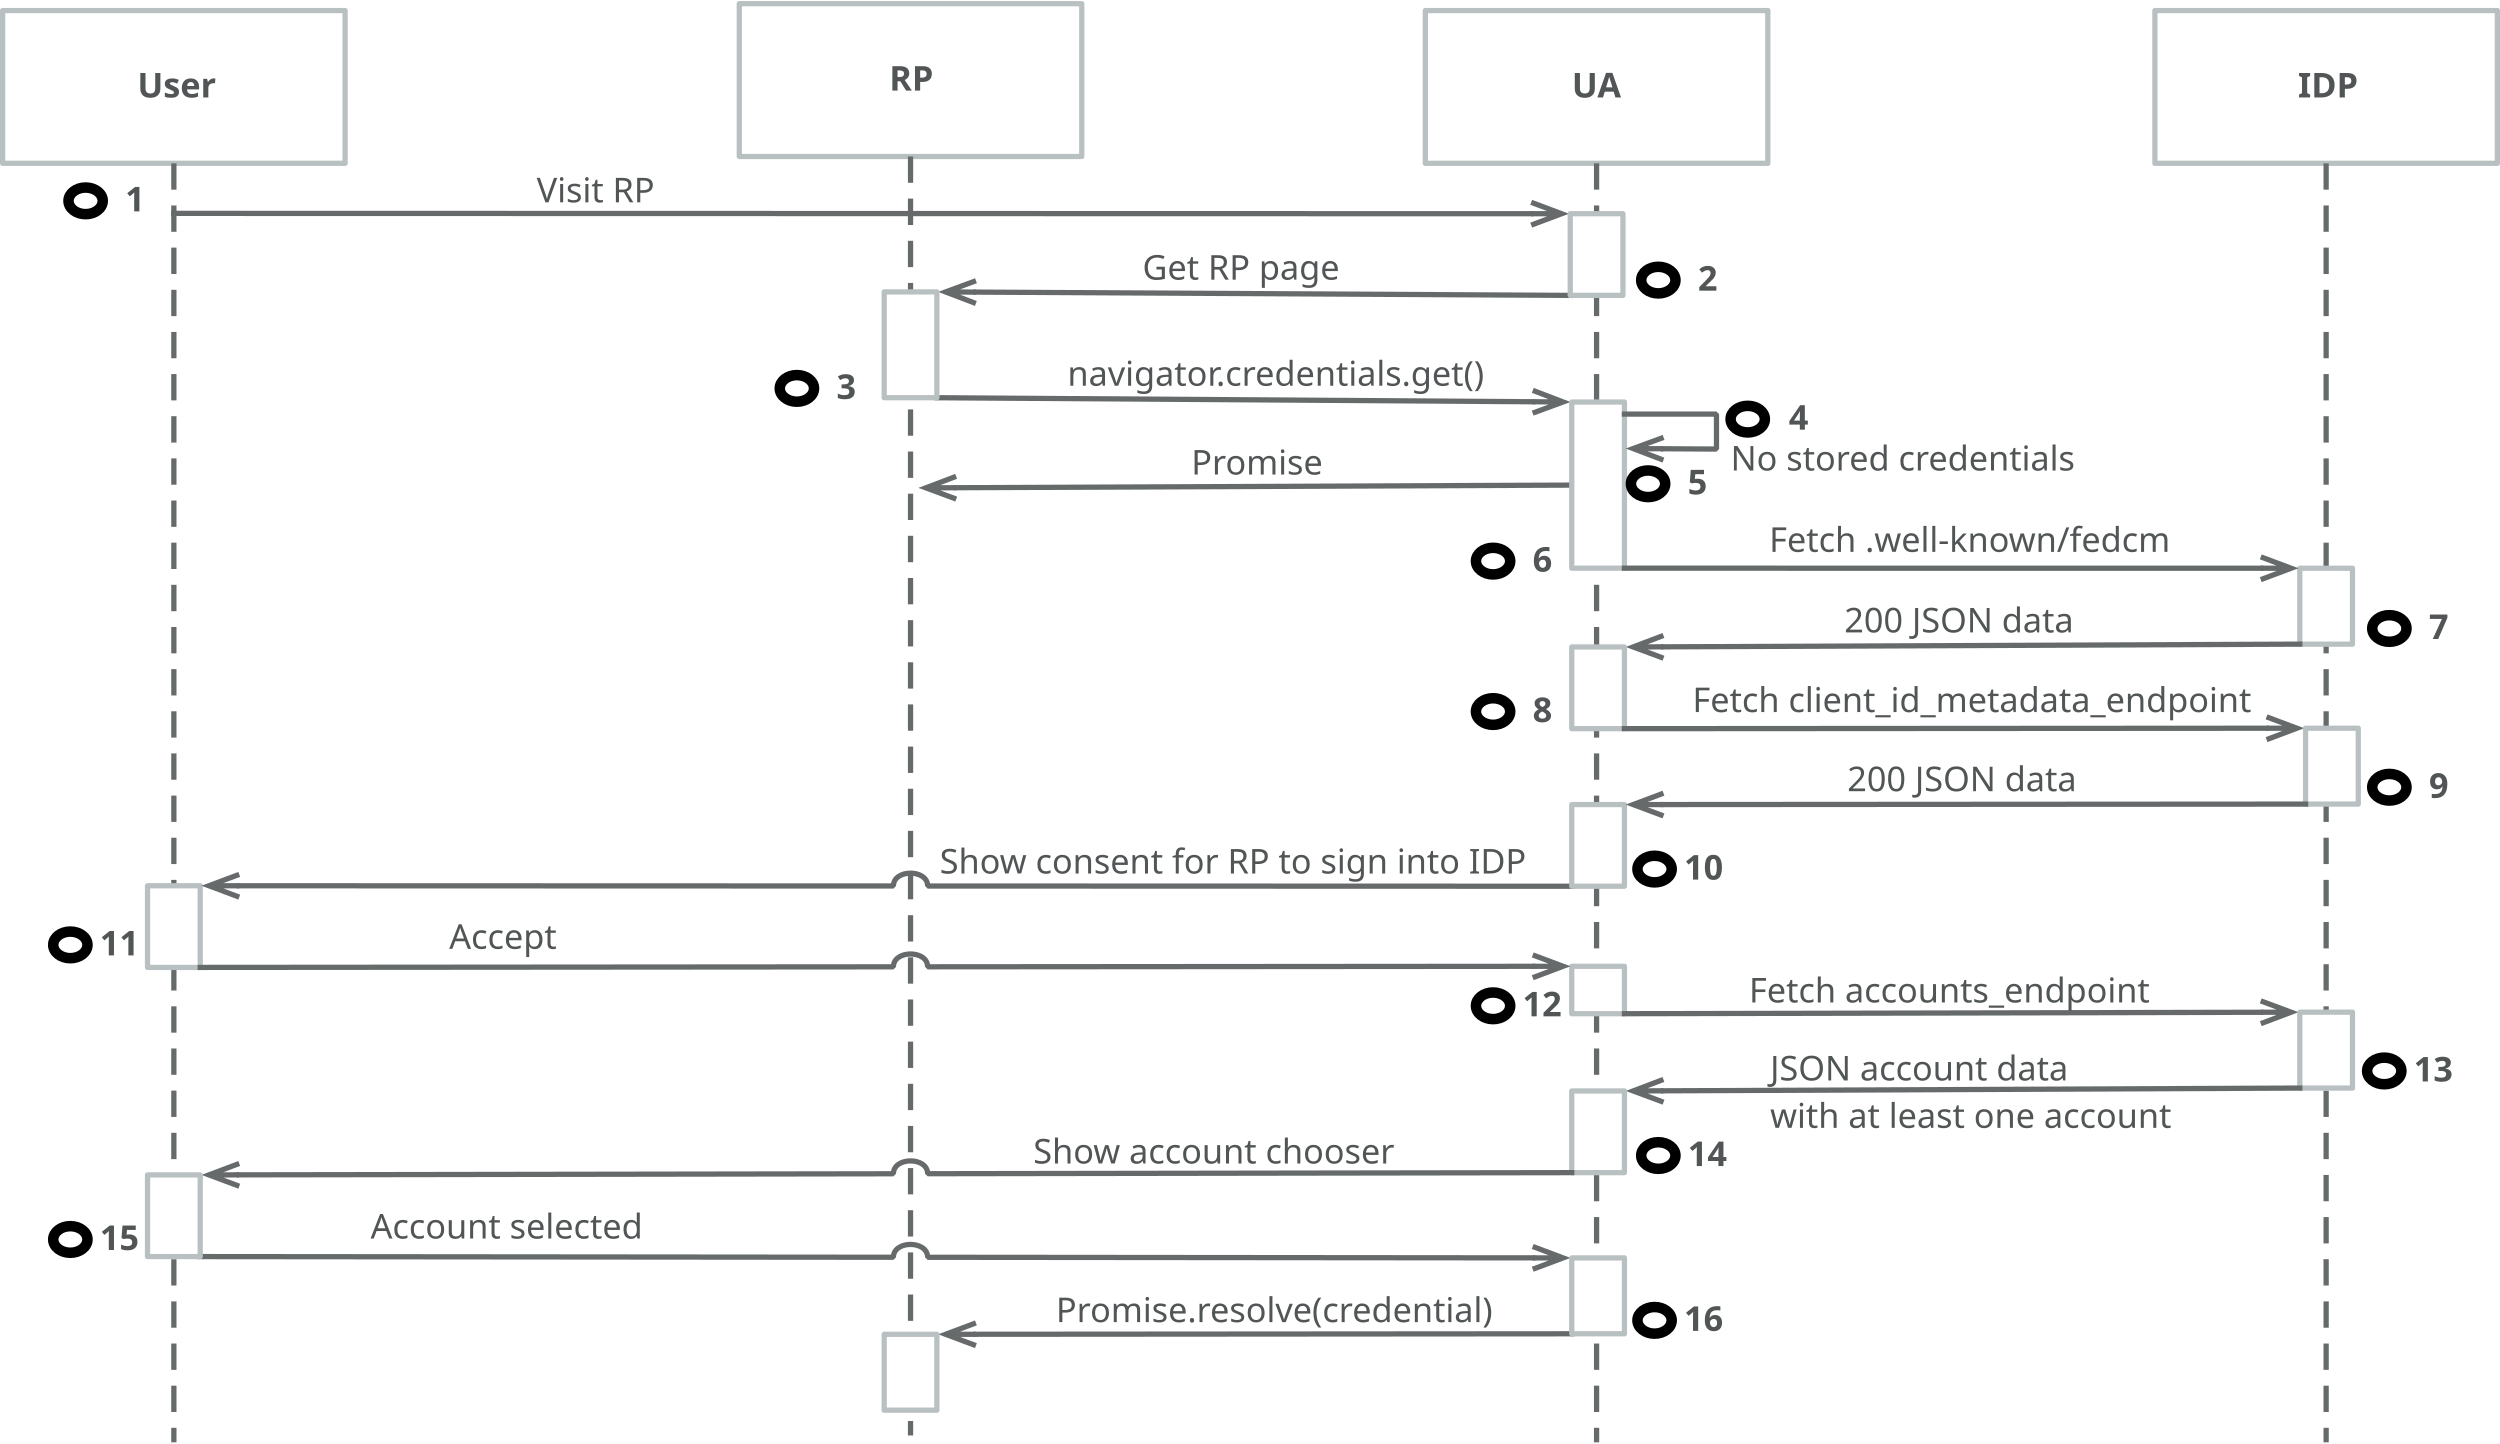
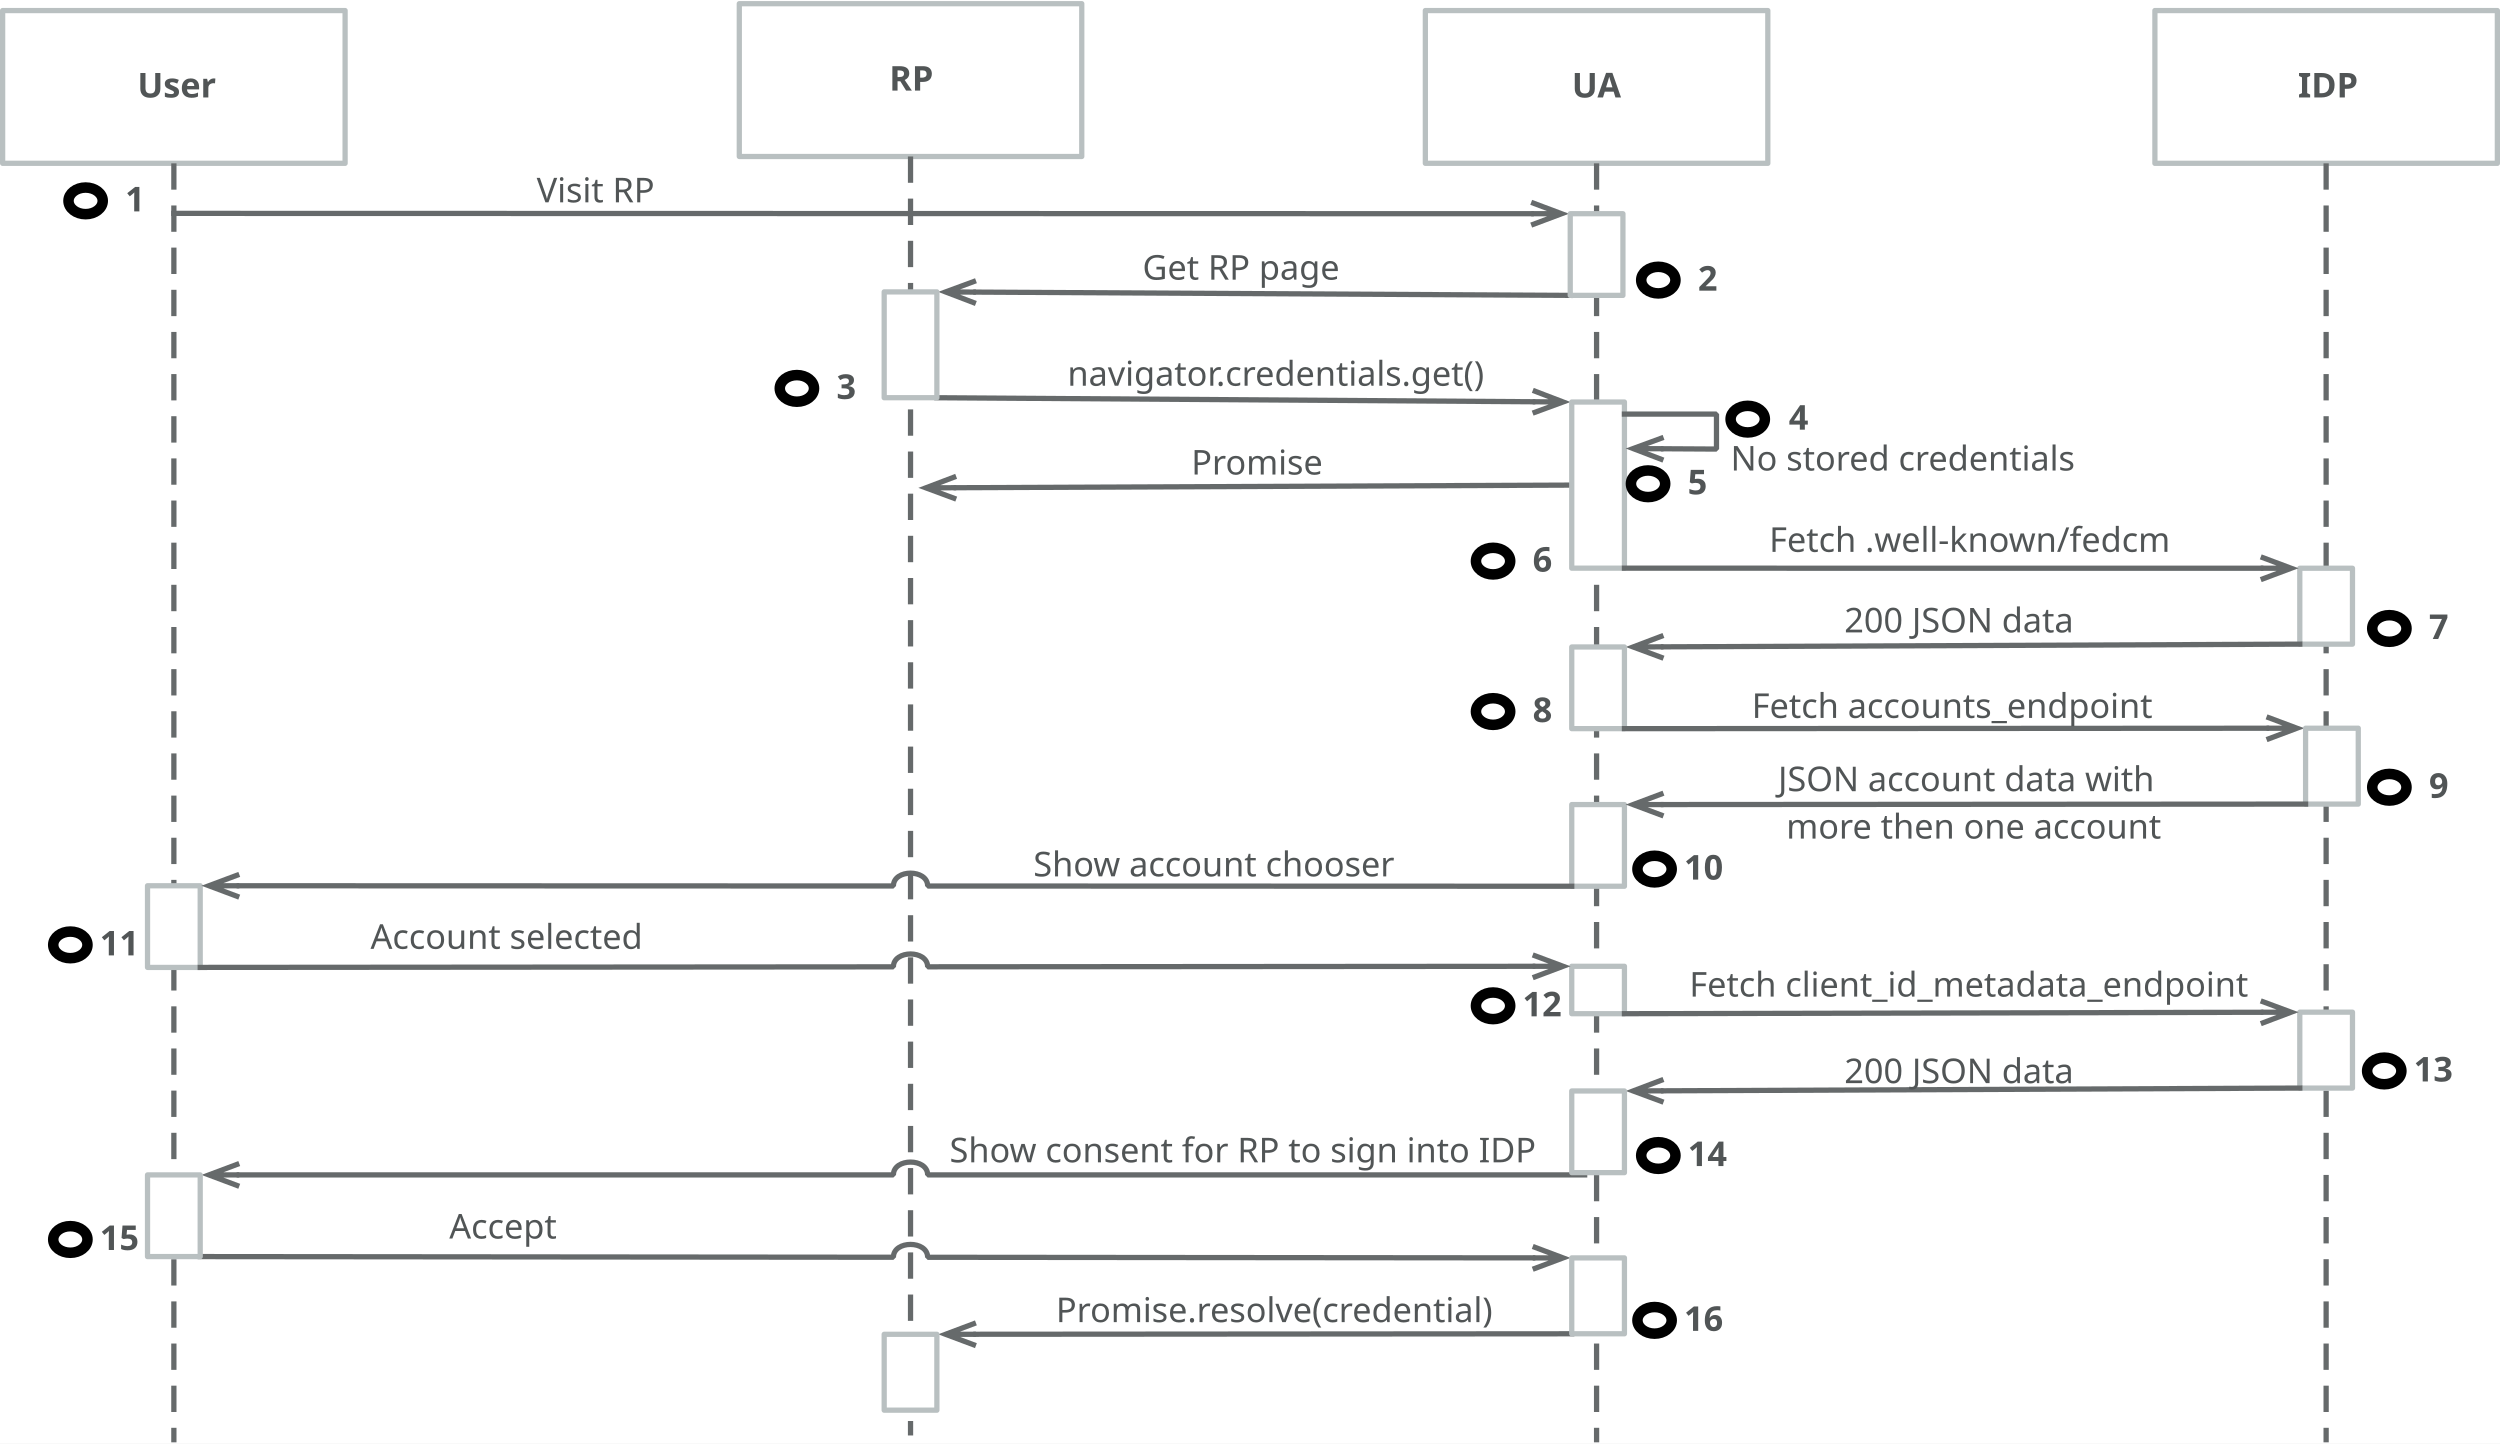
<svg xmlns="http://www.w3.org/2000/svg" version="1.1" viewBox="-731 -398 949 548" width="949" height="548">
  <defs>
    <font-face font-family="Avenir" font-size="13" panose-1="2 11 5 3 2 2 3 2 2 4" units-per-em="1000" underline-position="-75" underline-thickness="50" slope="0" x-height="468" cap-height="708" ascent="1e3" descent="-365.997" font-weight="400">
      <font-face-src>
        <font-face-name name="Avenir-Roman" />
      </font-face-src>
    </font-face>
    <marker orient="auto" overflow="visible" markerUnits="strokeWidth" id="StickArrow_Marker" stroke-linejoin="miter" stroke-miterlimit="10" viewBox="-7 -4 8 8" markerWidth="8" markerHeight="8" color="#666a6b">
      <g>
        <path d="M -5.76 0 L 0 0 M 0 2.16 L -5.76 0 L 0 -2.16" fill="none" stroke="currentColor" stroke-width="1" />
      </g>
    </marker>
    <marker orient="auto" overflow="visible" markerUnits="strokeWidth" id="StickArrow_Marker_2" stroke-linejoin="miter" stroke-miterlimit="10" viewBox="-1 -4 8 8" markerWidth="8" markerHeight="8" color="#666a6b">
      <g>
        <path d="M 5.76 0 L 0 0 M 0 -2.16 L 5.76 0 L 0 2.16" fill="none" stroke="currentColor" stroke-width="1" />
      </g>
    </marker>
    <font-face font-family="Avenir" font-size="13" panose-1="2 11 7 3 2 2 3 2 2 4" units-per-em="1000" underline-position="-75" underline-thickness="50" slope="0" x-height="480" cap-height="708" ascent="1e3" descent="-365.997" font-weight="800">
      <font-face-src>
        <font-face-name name="Avenir-Heavy" />
      </font-face-src>
    </font-face>
  </defs>
-   <g id="Canvas_1" stroke-opacity="1" fill-opacity="1" stroke-dasharray="none" stroke="none" fill="none">
+   <g id="Canvas_1" stroke-opacity="1" fill-opacity="1" stroke-dasharray="none" fill="none" stroke="none">
    <rect fill="white" x="-731" y="-398" width="949" height="548" />
    <g id="Canvas_1_Layer_1">
      <g id="Graphic_106">
        <text transform="translate(-297.3116 -304.8414)" fill="#515556">
          <tspan font-family="Avenir" font-size="13" font-weight="400" fill="#515556" x="0" y="13">Get RP page</tspan>
        </text>
      </g>
      <g id="Line_105">
        <line x1="-360.544" y1="-287.118" x2="-134.938" y2="-285.868" marker-start="url(#StickArrow_Marker)" stroke="#666a6b" stroke-linecap="square" stroke-linejoin="bevel" stroke-width="2" />
      </g>
      <g id="Line_104">
        <line x1="-375.363" y1="-247.021" x2="-149.183" y2="-245.495" marker-end="url(#StickArrow_Marker_2)" stroke="#666a6b" stroke-linecap="square" stroke-linejoin="bevel" stroke-width="2" />
      </g>
      <g id="Graphic_103">
        <text transform="translate(-325.8041 -264.5674)" fill="#515556">
          <tspan font-family="Avenir" font-size="13" font-weight="400" fill="#515556" x="29296875e-13" y="13">navigator.credentials.get()</tspan>
        </text>
      </g>
      <g id="Graphic_102">
-         <text transform="translate(-374.281 -79.41248)" fill="#515556">
+         <text transform="translate(-370.5512 30.21843)" fill="#515556">
          <tspan font-family="Avenir" font-size="13" font-weight="400" fill="#515556" x="6536993e-19" y="13">Show consent for RP to sign into IDP</tspan>
        </text>
      </g>
      <g id="Graphic_101">
        <text transform="translate(-527.2793 -334.1941)" fill="#515556">
          <tspan font-family="Avenir" font-size="13" font-weight="400" fill="#515556" x="7744916e-19" y="13">Visit RP</tspan>
        </text>
      </g>
      <g id="Line_100">
        <line x1="-368.03" y1="-212.865" x2="-134.363" y2="-213.856" marker-start="url(#StickArrow_Marker)" stroke="#666a6b" stroke-linecap="square" stroke-linejoin="bevel" stroke-width="2" />
      </g>
      <g id="Graphic_99">
        <text transform="translate(-278.7915 -230.8639)" fill="#515556">
          <tspan font-family="Avenir" font-size="13" font-weight="400" fill="#515556" x="29487524e-20" y="13">Promise</tspan>
        </text>
      </g>
      <g id="Line_98">
        <line x1="-149.758" y1="-316.871" x2="-665" y2="-317" marker-start="url(#StickArrow_Marker)" stroke="#666a6b" stroke-linecap="square" stroke-linejoin="bevel" stroke-width="2" />
      </g>
      <g id="Graphic_97">
-         <text transform="translate(-560.4804 -50.82059)" fill="#515556">
+         <text transform="translate(-560.4609 59.1574)" fill="#515556">
          <tspan font-family="Avenir" font-size="13" font-weight="400" fill="#515556" x="24868996e-20" y="13">Accept</tspan>
        </text>
      </g>
      <g id="Group_93">
        <g id="Graphic_96">
          <rect x="-730" y="-394" width="130" height="58" fill="white" />
          <rect x="-730" y="-394" width="130" height="58" stroke="#b9c0c1" stroke-linecap="round" stroke-linejoin="round" stroke-width="2" />
          <text transform="translate(-724 -374)" fill="#515556">
            <tspan font-family="Avenir" font-size="13" font-weight="800" fill="#515556" x="45.161" y="13">User</tspan>
          </text>
        </g>
        <g id="Line_95">
          <path d="M -665 -335 L -665 -317 L -665 148.5" stroke="#666a6b" stroke-linecap="square" stroke-linejoin="bevel" stroke-dasharray="8.0,8.0" stroke-width="2" />
        </g>
        <g id="Graphic_94">
          <rect x="-675" y="-61.773" width="20" height="31" fill="white" />
          <rect x="-675" y="-61.773" width="20" height="31" stroke="#b9c0c1" stroke-linecap="round" stroke-linejoin="round" stroke-width="2" />
        </g>
      </g>
      <g id="Group_89">
        <g id="Graphic_92">
          <rect x="-450.363" y="-396.6" width="130" height="58" fill="white" />
          <rect x="-450.363" y="-396.6" width="130" height="58" stroke="#b9c0c1" stroke-linecap="round" stroke-linejoin="round" stroke-width="2" />
          <text transform="translate(-444.3635 -376.6)" fill="#515556">
            <tspan font-family="Avenir" font-size="13" font-weight="800" fill="#515556" x="50.934" y="13">RP</tspan>
          </text>
        </g>
        <g id="Line_91">
          <line x1="-385.363" y1="-337.6" x2="-385.363" y2="145.9" stroke="#666a6b" stroke-linecap="square" stroke-linejoin="bevel" stroke-dasharray="8.0,8.0" stroke-width="2" />
        </g>
        <g id="Graphic_90">
          <rect x="-395.363" y="-287.201" width="20" height="40.179" fill="white" />
          <rect x="-395.363" y="-287.201" width="20" height="40.179" stroke="#b9c0c1" stroke-linecap="round" stroke-linejoin="round" stroke-width="2" />
        </g>
      </g>
      <g id="Group_85">
        <g id="Graphic_88">
          <rect x="-189.938" y="-394" width="130" height="58" fill="white" />
          <rect x="-189.938" y="-394" width="130" height="58" stroke="#b9c0c1" stroke-linecap="round" stroke-linejoin="round" stroke-width="2" />
          <text transform="translate(-183.9376 -374)" fill="#515556">
            <tspan font-family="Avenir" font-size="13" font-weight="800" fill="#515556" x="49.614" y="13">UA</tspan>
          </text>
        </g>
        <g id="Line_87">
          <line x1="-124.938" y1="-335" x2="-124.938" y2="148.5" stroke="#666a6b" stroke-linecap="square" stroke-linejoin="bevel" stroke-dasharray="8.0,8.0" stroke-width="2" />
        </g>
        <g id="Graphic_86">
          <rect x="-134.938" y="-316.868" width="20" height="31" fill="white" />
          <rect x="-134.938" y="-316.868" width="20" height="31" stroke="#b9c0c1" stroke-linecap="round" stroke-linejoin="round" stroke-width="2" />
        </g>
      </g>
      <g id="Graphic_84">
        <rect x="-134.363" y="-245.395" width="20" height="63.077" fill="white" />
        <rect x="-134.363" y="-245.395" width="20" height="63.077" stroke="#b9c0c1" stroke-linecap="round" stroke-linejoin="round" stroke-width="2" />
      </g>
      <g id="Graphic_83">
        <rect x="-134.363" y="-31.2" width="20" height="18" fill="white" />
        <rect x="-134.363" y="-31.2" width="20" height="18" stroke="#b9c0c1" stroke-linecap="round" stroke-linejoin="round" stroke-width="2" />
      </g>
      <g id="Line_82">
-         <path d="M -640.18 -61.767 L -391.863 -61.677 C -391.861 -68.177 -378.861 -68.172 -378.863 -61.672 L -134.363 -61.582" marker-start="url(#StickArrow_Marker)" stroke="#666a6b" stroke-linecap="square" stroke-linejoin="bevel" stroke-width="2" />
+         <path d="M -640.18 48 L -391.863 48 C -391.863 41.5 -378.863 41.5 -378.863 48 L -129.464 48" marker-start="url(#StickArrow_Marker)" stroke="#666a6b" stroke-linecap="square" stroke-linejoin="bevel" stroke-width="2" />
      </g>
      <g id="Line_81">
-         <path d="M -149.183 -31.188 L -378.863 -30.999 C -378.869 -37.499 -391.869 -37.489 -391.863 -30.989 L -655 -30.773" marker-start="url(#StickArrow_Marker)" stroke="#666a6b" stroke-linecap="square" stroke-linejoin="bevel" stroke-width="2" />
+         <path d="M -149.183 79.486 L -378.863 79.265 C -378.857 72.765 -391.857 72.753 -391.863 79.253 L -655 79" marker-start="url(#StickArrow_Marker)" stroke="#666a6b" stroke-linecap="square" stroke-linejoin="bevel" stroke-width="2" />
      </g>
      <g id="Group_77">
        <g id="Graphic_80">
          <rect x="87" y="-394" width="130" height="58" fill="white" />
          <rect x="87" y="-394" width="130" height="58" stroke="#b9c0c1" stroke-linecap="round" stroke-linejoin="round" stroke-width="2" />
          <text transform="translate(93 -374)" fill="#515556">
            <tspan font-family="Avenir" font-size="13" font-weight="800" fill="#515556" x="48.288" y="13">IDP</tspan>
          </text>
        </g>
        <g id="Line_79">
          <line x1="152" y1="-335" x2="152" y2="148.5" stroke="#666a6b" stroke-linecap="square" stroke-linejoin="bevel" stroke-dasharray="8.0,8.0" stroke-width="2" />
        </g>
        <g id="Graphic_78">
          <rect x="142" y="-182.291" width="20" height="28.807" fill="white" />
          <rect x="142" y="-182.291" width="20" height="28.807" stroke="#b9c0c1" stroke-linecap="round" stroke-linejoin="round" stroke-width="2" />
        </g>
      </g>
      <g id="Line_76">
        <line x1="127.18" y1="-182.293" x2="-114.363" y2="-182.318" marker-start="url(#StickArrow_Marker)" stroke="#666a6b" stroke-linecap="square" stroke-linejoin="bevel" stroke-width="2" />
      </g>
      <g id="Graphic_75">
        <text transform="translate(-59.42002 -201.5112)" fill="#515556">
          <tspan font-family="Avenir" font-size="13" font-weight="400" fill="#515556" x="0" y="13">Fetch .well-known/fedcm</tspan>
        </text>
      </g>
      <g id="Line_74">
        <line x1="-99.544" y1="-152.463" x2="142" y2="-153.485" marker-start="url(#StickArrow_Marker)" stroke="#666a6b" stroke-linecap="square" stroke-linejoin="bevel" stroke-width="2" />
      </g>
      <g id="Graphic_73">
        <rect x="-134.363" y="-152.4" width="20" height="31" fill="white" />
        <rect x="-134.363" y="-152.4" width="20" height="31" stroke="#b9c0c1" stroke-linecap="round" stroke-linejoin="round" stroke-width="2" />
      </g>
      <g id="Graphic_72">
        <text transform="translate(-30.91455 -170.9305)" fill="#515556">
          <tspan font-family="Avenir" font-size="13" font-weight="400" fill="#515556" x="0" y="13">200 JSON data</tspan>
        </text>
      </g>
      <g id="Line_71">
-         <line x1="127.18" y1="-13.742" x2="-114.363" y2="-13.2" marker-start="url(#StickArrow_Marker)" stroke="#666a6b" stroke-linecap="square" stroke-linejoin="bevel" stroke-width="2" />
+         <line x1="129.38" y1="-121.561" x2="-114.363" y2="-121.4" marker-start="url(#StickArrow_Marker)" stroke="#666a6b" stroke-linecap="square" stroke-linejoin="bevel" stroke-width="2" />
      </g>
      <g id="Graphic_70">
-         <text transform="translate(-67.0771 -30.46229)" fill="#515556">
+         <text transform="translate(-66.02689 -138.4714)" fill="#515556">
          <tspan font-family="Avenir" font-size="13" font-weight="400" fill="#515556" x="2557954e-19" y="13">Fetch accounts_endpoint</tspan>
        </text>
      </g>
      <g id="Graphic_69">
        <rect x="142" y="-13.776" width="20" height="28.807" fill="white" />
        <rect x="142" y="-13.776" width="20" height="28.807" stroke="#b9c0c1" stroke-linecap="round" stroke-linejoin="round" stroke-width="2" />
      </g>
      <g id="Line_68">
        <line x1="-99.544" y1="16.073" x2="142" y2="15.031" marker-start="url(#StickArrow_Marker)" stroke="#666a6b" stroke-linecap="square" stroke-linejoin="bevel" stroke-width="2" />
      </g>
      <g id="Graphic_67">
-         <text transform="translate(-59.06681 -.8614261)" fill="#515556">
-           <tspan font-family="Avenir" font-size="13" font-weight="400" fill="#515556" x="0" y="13">JSON account data</tspan>
-           <tspan font-family="Avenir" font-size="13" font-weight="400" fill="#515556" x="0" y="31">with at least one account</tspan>
+         <text transform="translate(-30.9042 .1635849)" fill="#515556">
+           <tspan font-family="Avenir" font-size="13" font-weight="400" fill="#515556" x="0" y="13">200 JSON data</tspan>
        </text>
      </g>
      <g id="Graphic_66">
        <rect x="-134.363" y="16.137" width="20" height="31" fill="white" />
        <rect x="-134.363" y="16.137" width="20" height="31" stroke="#b9c0c1" stroke-linecap="round" stroke-linejoin="round" stroke-width="2" />
      </g>
      <g id="Line_65">
-         <line x1="129.38" y1="-121.561" x2="-114.363" y2="-121.4" marker-start="url(#StickArrow_Marker)" stroke="#666a6b" stroke-linecap="square" stroke-linejoin="bevel" stroke-width="2" />
+         <line x1="127.18" y1="-13.742" x2="-114.363" y2="-13.2" marker-start="url(#StickArrow_Marker)" stroke="#666a6b" stroke-linecap="square" stroke-linejoin="bevel" stroke-width="2" />
      </g>
      <g id="Graphic_64">
-         <text transform="translate(-88.53607 -140.6921)" fill="#515556">
-           <tspan font-family="Avenir" font-size="13" font-weight="400" fill="#515556" x="7105427e-19" y="13">Fetch client_id_metadata_endpoint</tspan>
+         <text transform="translate(-105.1244 -32.69438)" fill="#515556">
+           <tspan font-family="Avenir" font-size="13" font-weight="400" fill="#515556" x="15.412" y="13">Fetch client_id_metadata_endpoint</tspan>
        </text>
      </g>
      <g id="Graphic_63">
        <rect x="144.2" y="-121.571" width="20" height="28.807" fill="white" />
        <rect x="144.2" y="-121.571" width="20" height="28.807" stroke="#b9c0c1" stroke-linecap="round" stroke-linejoin="round" stroke-width="2" />
      </g>
      <g id="Graphic_62">
        <rect x="-134.363" y="-92.582" width="20" height="31" fill="white" />
        <rect x="-134.363" y="-92.582" width="20" height="31" stroke="#b9c0c1" stroke-linecap="round" stroke-linejoin="round" stroke-width="2" />
      </g>
      <g id="Line_61">
        <line x1="-99.543" y1="-92.593" x2="144.2" y2="-92.764" marker-start="url(#StickArrow_Marker)" stroke="#666a6b" stroke-linecap="square" stroke-linejoin="bevel" stroke-width="2" />
      </g>
      <g id="Graphic_60">
-         <text transform="translate(-29.78289 -110.6615)" fill="#515556">
-           <tspan font-family="Avenir" font-size="13" font-weight="400" fill="#515556" x="0" y="13">200 JSON data</tspan>
+         <text transform="translate(-56.04308 -110.6732)" fill="#515556">
+           <tspan font-family="Avenir" font-size="13" font-weight="400" fill="#515556" x="0" y="13">JSON account data with</tspan>
+           <tspan font-family="Avenir" font-size="13" font-weight="400" fill="#515556" x="3.107" y="31">more then one account</tspan>
        </text>
      </g>
      <g id="Line_59">
-         <path d="M -640.18 47.975 L -391.863 47.564 C -391.874 41.064 -378.874 41.042 -378.863 47.542 L -134.363 47.137" marker-start="url(#StickArrow_Marker)" stroke="#666a6b" stroke-linecap="square" stroke-linejoin="bevel" stroke-width="2" />
+         <path d="M -640.18 -61.767 L -391.863 -61.677 C -391.861 -68.177 -378.861 -68.172 -378.863 -61.672 L -134.363 -61.582" marker-start="url(#StickArrow_Marker)" stroke="#666a6b" stroke-linecap="square" stroke-linejoin="bevel" stroke-width="2" />
      </g>
      <g id="Graphic_58">
-         <text transform="translate(-338.7677 30.66945)" fill="#515556">
+         <text transform="translate(-338.7521 -78.3304)" fill="#515556">
          <tspan font-family="Avenir" font-size="13" font-weight="400" fill="#515556" x="0" y="13">Show account chooser</tspan>
        </text>
      </g>
      <g id="Graphic_57">
-         <text transform="translate(-590.3349 59.1574)" fill="#515556">
+         <text transform="translate(-590.3544 -50.82059)" fill="#515556">
          <tspan font-family="Avenir" font-size="13" font-weight="400" fill="#515556" x="42632564e-21" y="13">Account selected</tspan>
        </text>
      </g>
      <g id="Line_56">
-         <path d="M -149.183 79.486 L -378.863 79.265 C -378.857 72.765 -391.857 72.753 -391.863 79.253 L -655 79" marker-start="url(#StickArrow_Marker)" stroke="#666a6b" stroke-linecap="square" stroke-linejoin="bevel" stroke-width="2" />
+         <path d="M -149.183 -31.188 L -378.863 -30.999 C -378.869 -37.499 -391.869 -37.489 -391.863 -30.989 L -655 -30.773" marker-start="url(#StickArrow_Marker)" stroke="#666a6b" stroke-linecap="square" stroke-linejoin="bevel" stroke-width="2" />
      </g>
      <g id="Line_55">
        <line x1="-360.543" y1="108.488" x2="-134.363" y2="108.307" marker-start="url(#StickArrow_Marker)" stroke="#666a6b" stroke-linecap="square" stroke-linejoin="bevel" stroke-width="2" />
      </g>
      <g id="Graphic_54">
        <text transform="translate(-330.1642 90.87975)" fill="#515556">
          <tspan font-family="Avenir" font-size="13" font-weight="400" fill="#515556" x="0" y="13">Promise.resolve(credential)</tspan>
        </text>
      </g>
      <g id="Graphic_53">
        <rect x="-675" y="48" width="20" height="31" fill="white" />
        <rect x="-675" y="48" width="20" height="31" stroke="#b9c0c1" stroke-linecap="round" stroke-linejoin="round" stroke-width="2" />
      </g>
      <g id="Graphic_52">
        <rect x="-134.363" y="79.5" width="20" height="28.807" fill="white" />
        <rect x="-134.363" y="79.5" width="20" height="28.807" stroke="#b9c0c1" stroke-linecap="round" stroke-linejoin="round" stroke-width="2" />
      </g>
      <g id="Graphic_107">
        <rect x="-395.363" y="108.5" width="20" height="28.807" fill="white" />
        <rect x="-395.363" y="108.5" width="20" height="28.807" stroke="#b9c0c1" stroke-linecap="round" stroke-linejoin="round" stroke-width="2" />
      </g>
      <g id="Group_108">
        <g id="Graphic_110">
          <text transform="translate(-683.4656 -330.7555)" fill="#515556">
            <tspan font-family="Avenir" font-size="13" font-weight="800" fill="#515556" x="0" y="13">1</tspan>
          </text>
        </g>
        <g id="Graphic_109">
          <ellipse cx="-698.5" cy="-321.755" rx="6.5" ry="5.056" stroke="black" stroke-linecap="round" stroke-linejoin="round" stroke-width="4" />
        </g>
      </g>
      <g id="Group_111">
        <g id="Graphic_113">
          <text transform="translate(-86.4656 -300.6742)" fill="#515556">
            <tspan font-family="Avenir" font-size="13" font-weight="800" fill="#515556" x="0" y="13">2</tspan>
          </text>
        </g>
        <g id="Graphic_112">
          <ellipse cx="-101.5" cy="-291.674" rx="6.5" ry="5.056" stroke="black" stroke-linecap="round" stroke-linejoin="round" stroke-width="4" />
        </g>
      </g>
      <g id="Group_114">
        <g id="Graphic_116">
          <text transform="translate(-413.4656 -259.563)" fill="#515556">
            <tspan font-family="Avenir" font-size="13" font-weight="800" fill="#515556" x="0" y="13">3</tspan>
          </text>
        </g>
        <g id="Graphic_115">
          <ellipse cx="-428.5" cy="-250.563" rx="6.5" ry="5.056" stroke="black" stroke-linecap="round" stroke-linejoin="round" stroke-width="4" />
        </g>
      </g>
      <g id="Group_117">
        <g id="Graphic_119">
          <text transform="translate(-90.36025 -223.3588)" fill="#515556">
            <tspan font-family="Avenir" font-size="13" font-weight="800" fill="#515556" x="0" y="13">5</tspan>
          </text>
        </g>
        <g id="Graphic_118">
          <ellipse cx="-105.395" cy="-214.359" rx="6.5" ry="5.056" stroke="black" stroke-linecap="round" stroke-linejoin="round" stroke-width="4" />
        </g>
      </g>
      <g id="Group_120">
        <g id="Graphic_122">
          <text transform="translate(-149.1925 -194)" fill="#515556">
            <tspan font-family="Avenir" font-size="13" font-weight="800" fill="#515556" x="0" y="13">6</tspan>
          </text>
        </g>
        <g id="Graphic_121">
          <ellipse cx="-164.227" cy="-185" rx="6.5" ry="5.056" stroke="black" stroke-linecap="round" stroke-linejoin="round" stroke-width="4" />
        </g>
      </g>
      <g id="Group_123">
        <g id="Graphic_125">
          <text transform="translate(191.0344 -168.4305)" fill="#515556">
            <tspan font-family="Avenir" font-size="13" font-weight="800" fill="#515556" x="0" y="13">7</tspan>
          </text>
        </g>
        <g id="Graphic_124">
          <ellipse cx="176" cy="-159.43" rx="6.5" ry="5.056" stroke="black" stroke-linecap="round" stroke-linejoin="round" stroke-width="4" />
        </g>
      </g>
      <g id="Group_126">
        <g id="Graphic_128">
          <text transform="translate(-149.1925 -136.9)" fill="#515556">
            <tspan font-family="Avenir" font-size="13" font-weight="800" fill="#515556" x="0" y="13">8</tspan>
          </text>
        </g>
        <g id="Graphic_127">
          <ellipse cx="-164.227" cy="-127.9" rx="6.5" ry="5.056" stroke="black" stroke-linecap="round" stroke-linejoin="round" stroke-width="4" />
        </g>
      </g>
      <g id="Group_129">
        <g id="Graphic_131">
          <text transform="translate(191.0344 -108.1615)" fill="#515556">
            <tspan font-family="Avenir" font-size="13" font-weight="800" fill="#515556" x="0" y="13">9</tspan>
          </text>
        </g>
        <g id="Graphic_130">
          <ellipse cx="176" cy="-99.161" rx="6.5" ry="5.056" stroke="black" stroke-linecap="round" stroke-linejoin="round" stroke-width="4" />
        </g>
      </g>
      <g id="Group_132">
        <g id="Graphic_134">
          <text transform="translate(-91.73945 -77.1)" fill="#515556">
            <tspan font-family="Avenir" font-size="13" font-weight="800" fill="#515556" x="0" y="13">10</tspan>
          </text>
        </g>
        <g id="Graphic_133">
          <ellipse cx="-102.926" cy="-68.1" rx="6.5" ry="5.056" stroke="black" stroke-linecap="round" stroke-linejoin="round" stroke-width="4" />
        </g>
      </g>
      <g id="Group_135">
        <g id="Graphic_137">
          <text transform="translate(-693.1104 -48.32059)" fill="#515556">
            <tspan font-family="Avenir" font-size="13" font-weight="800" fill="#515556" x="0" y="13">11</tspan>
          </text>
        </g>
        <g id="Graphic_136">
          <ellipse cx="-704.297" cy="-39.321" rx="6.5" ry="5.056" stroke="black" stroke-linecap="round" stroke-linejoin="round" stroke-width="4" />
        </g>
      </g>
      <g id="Group_138">
        <g id="Graphic_140">
          <text transform="translate(-153.0405 -25.19321)" fill="#515556">
            <tspan font-family="Avenir" font-size="13" font-weight="800" fill="#515556" x="0" y="13">12</tspan>
          </text>
        </g>
        <g id="Graphic_139">
          <ellipse cx="-164.227" cy="-16.193" rx="6.5" ry="5.056" stroke="black" stroke-linecap="round" stroke-linejoin="round" stroke-width="4" />
        </g>
      </g>
      <g id="Group_141">
        <g id="Graphic_143">
          <text transform="translate(185.2494 -.4688214)" fill="#515556">
            <tspan font-family="Avenir" font-size="13" font-weight="800" fill="#515556" x="0" y="13">13</tspan>
          </text>
        </g>
        <g id="Graphic_142">
          <ellipse cx="174.063" cy="8.531" rx="6.5" ry="5.056" stroke="black" stroke-linecap="round" stroke-linejoin="round" stroke-width="4" />
        </g>
      </g>
      <g id="Group_144">
        <g id="Graphic_146">
          <text transform="translate(-90.3136 31.63672)" fill="#515556">
            <tspan font-family="Avenir" font-size="13" font-weight="800" fill="#515556" x="0" y="13">14</tspan>
          </text>
        </g>
        <g id="Graphic_145">
          <ellipse cx="-101.5" cy="40.637" rx="6.5" ry="5.056" stroke="black" stroke-linecap="round" stroke-linejoin="round" stroke-width="4" />
        </g>
      </g>
      <g id="Group_147">
        <g id="Graphic_149">
          <text transform="translate(-693.1104 63.5)" fill="#515556">
            <tspan font-family="Avenir" font-size="13" font-weight="800" fill="#515556" x="0" y="13">15</tspan>
          </text>
        </g>
        <g id="Graphic_148">
          <ellipse cx="-704.297" cy="72.5" rx="6.5" ry="5.056" stroke="black" stroke-linecap="round" stroke-linejoin="round" stroke-width="4" />
        </g>
      </g>
      <g id="Group_150">
        <g id="Graphic_152">
          <text transform="translate(-91.73945 94.2034)" fill="#515556">
            <tspan font-family="Avenir" font-size="13" font-weight="800" fill="#515556" x="0" y="13">16</tspan>
          </text>
        </g>
        <g id="Graphic_151">
          <ellipse cx="-102.926" cy="103.203" rx="6.5" ry="5.056" stroke="black" stroke-linecap="round" stroke-linejoin="round" stroke-width="4" />
        </g>
      </g>
      <g id="Group_155">
        <g id="Graphic_157">
          <text transform="translate(-51.9728 -247.895)" fill="#515556">
            <tspan font-family="Avenir" font-size="13" font-weight="800" fill="#515556" x="0" y="13">4</tspan>
          </text>
        </g>
        <g id="Graphic_156">
          <ellipse cx="-67.562" cy="-238.895" rx="6.5" ry="5.056" stroke="black" stroke-linecap="round" stroke-linejoin="round" stroke-width="4" />
        </g>
      </g>
      <g id="Line_154">
        <path d="M -99.544 -227.655 L -79.426 -227.535 L -79.426 -240.8 L -114.363 -240.8" marker-start="url(#StickArrow_Marker)" stroke="#666a6b" stroke-linecap="square" stroke-linejoin="bevel" stroke-width="2" />
      </g>
      <g id="Graphic_153">
        <text transform="translate(-74.0624 -232.395)" fill="#515556">
          <tspan font-family="Avenir" font-size="13" font-weight="400" fill="#515556" x="0" y="13">No stored credentials</tspan>
        </text>
      </g>
    </g>
  </g>
</svg>
